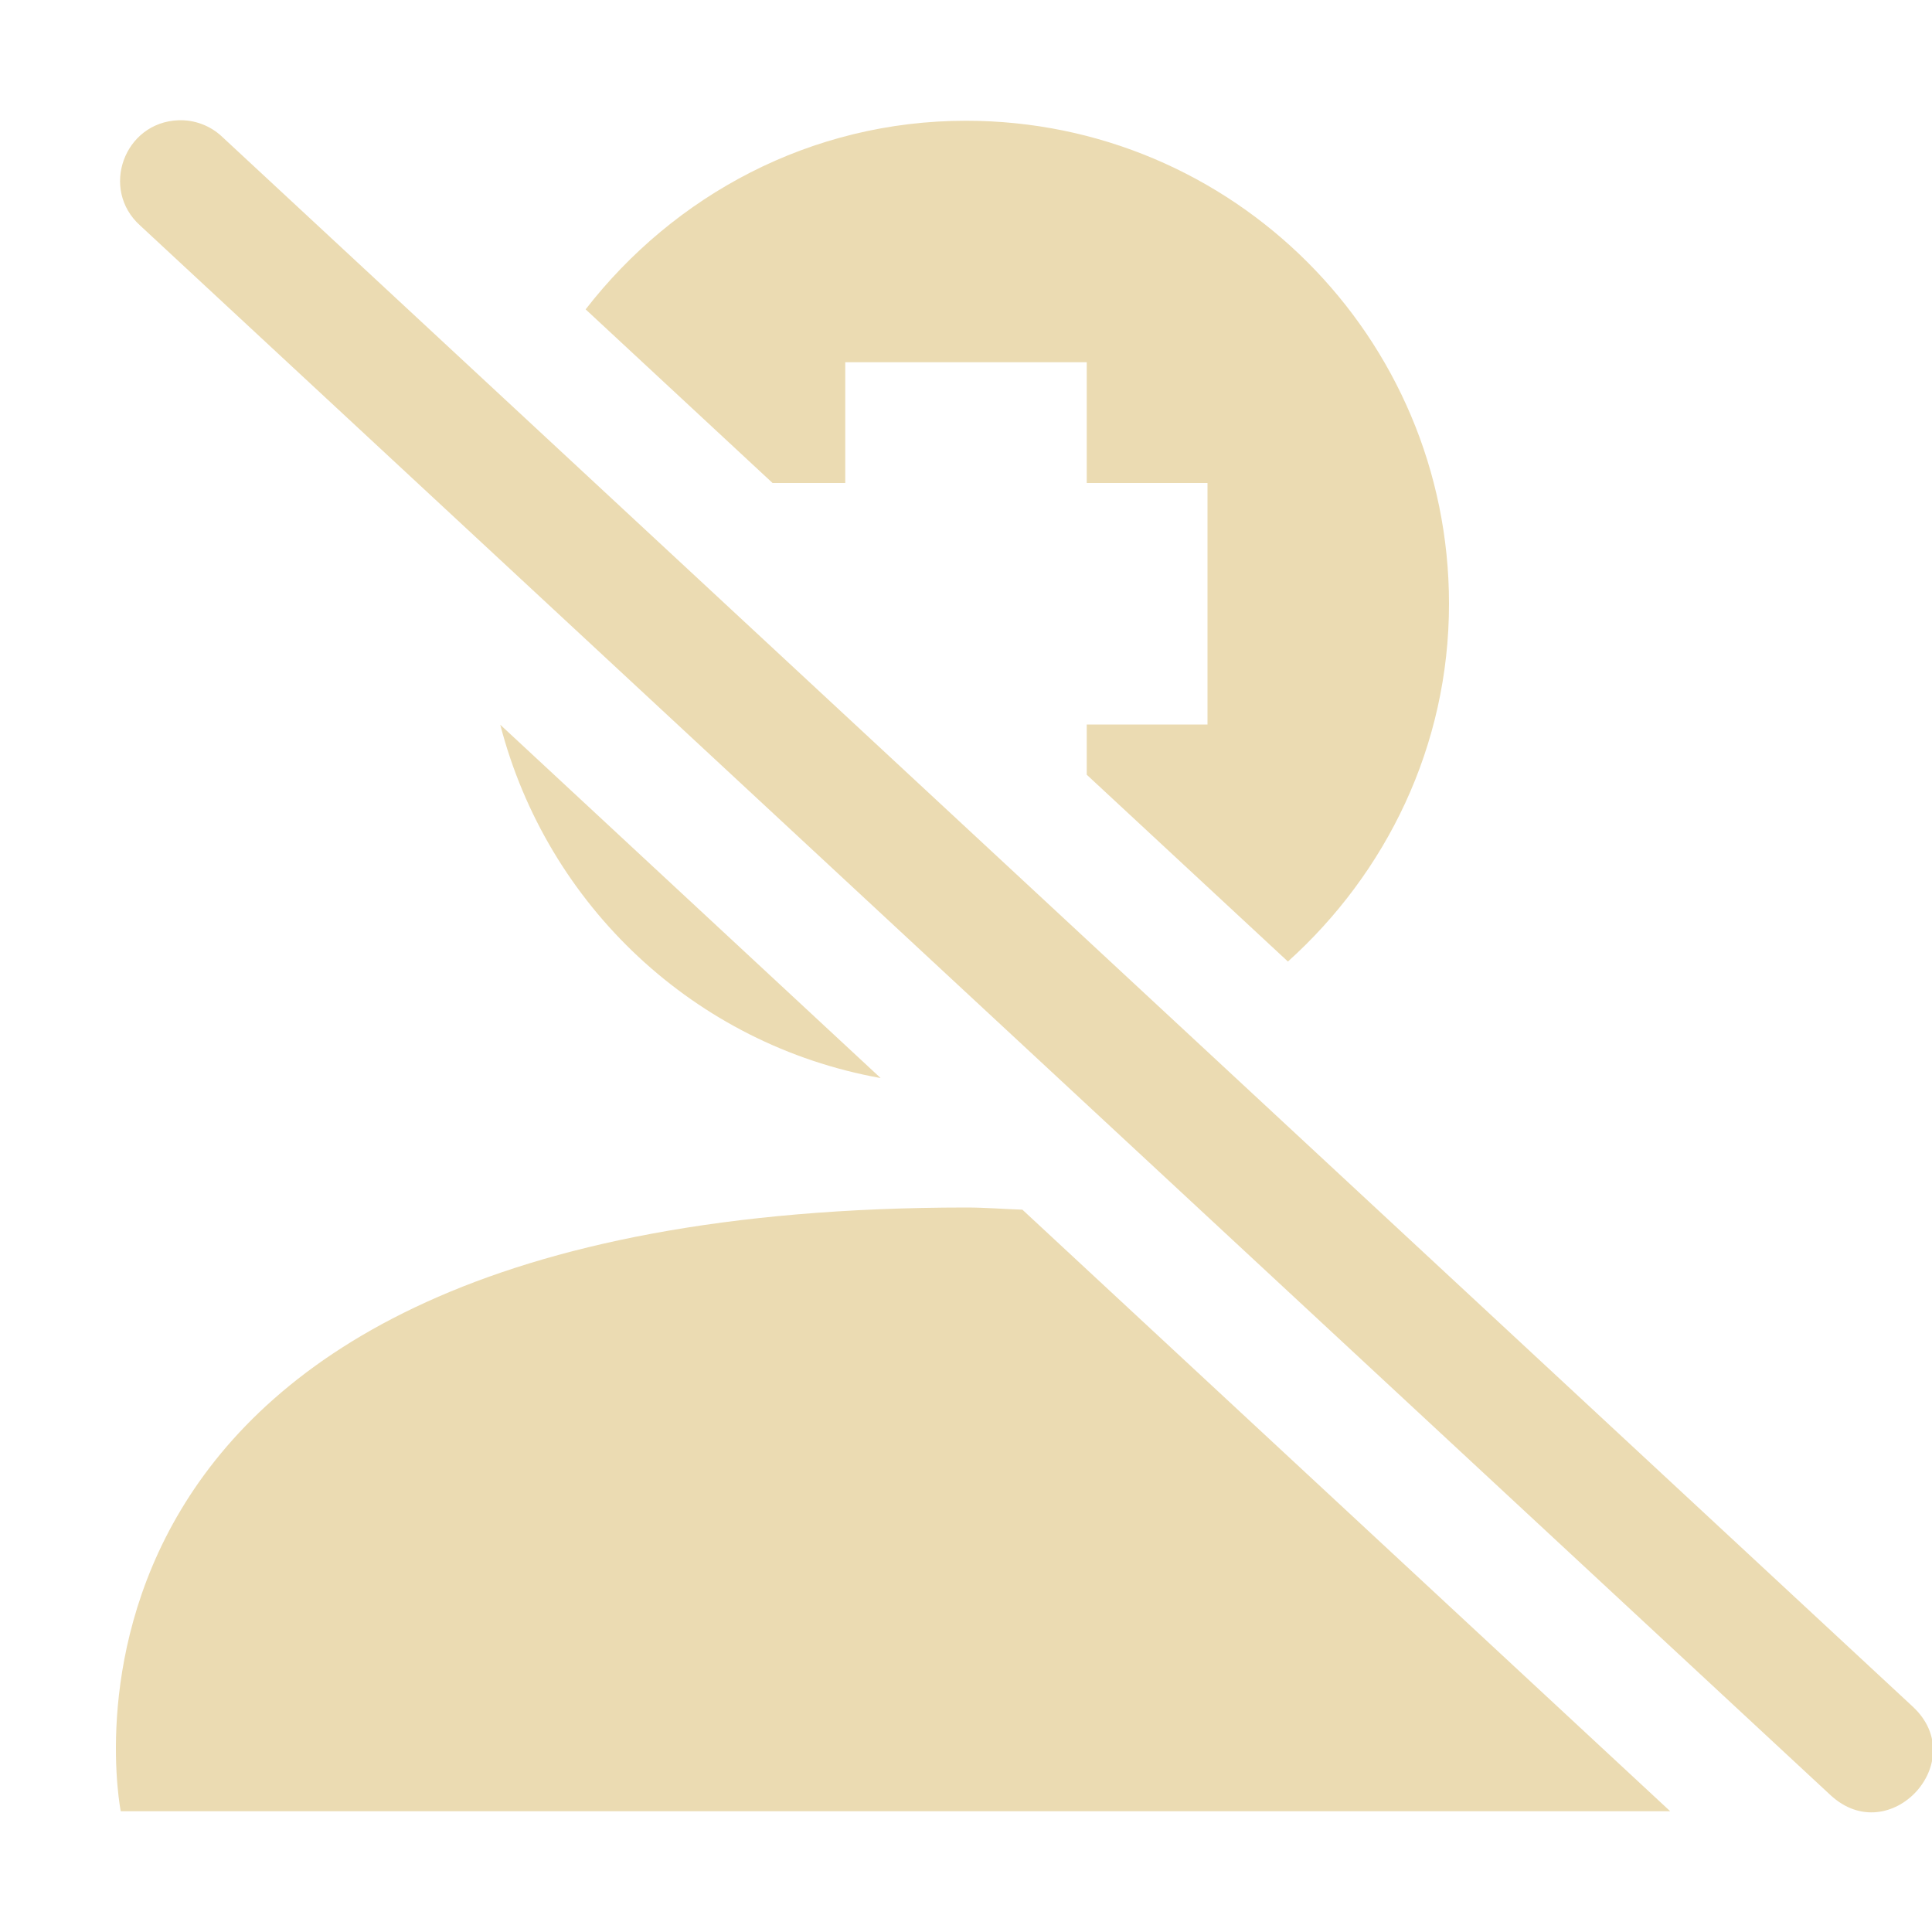
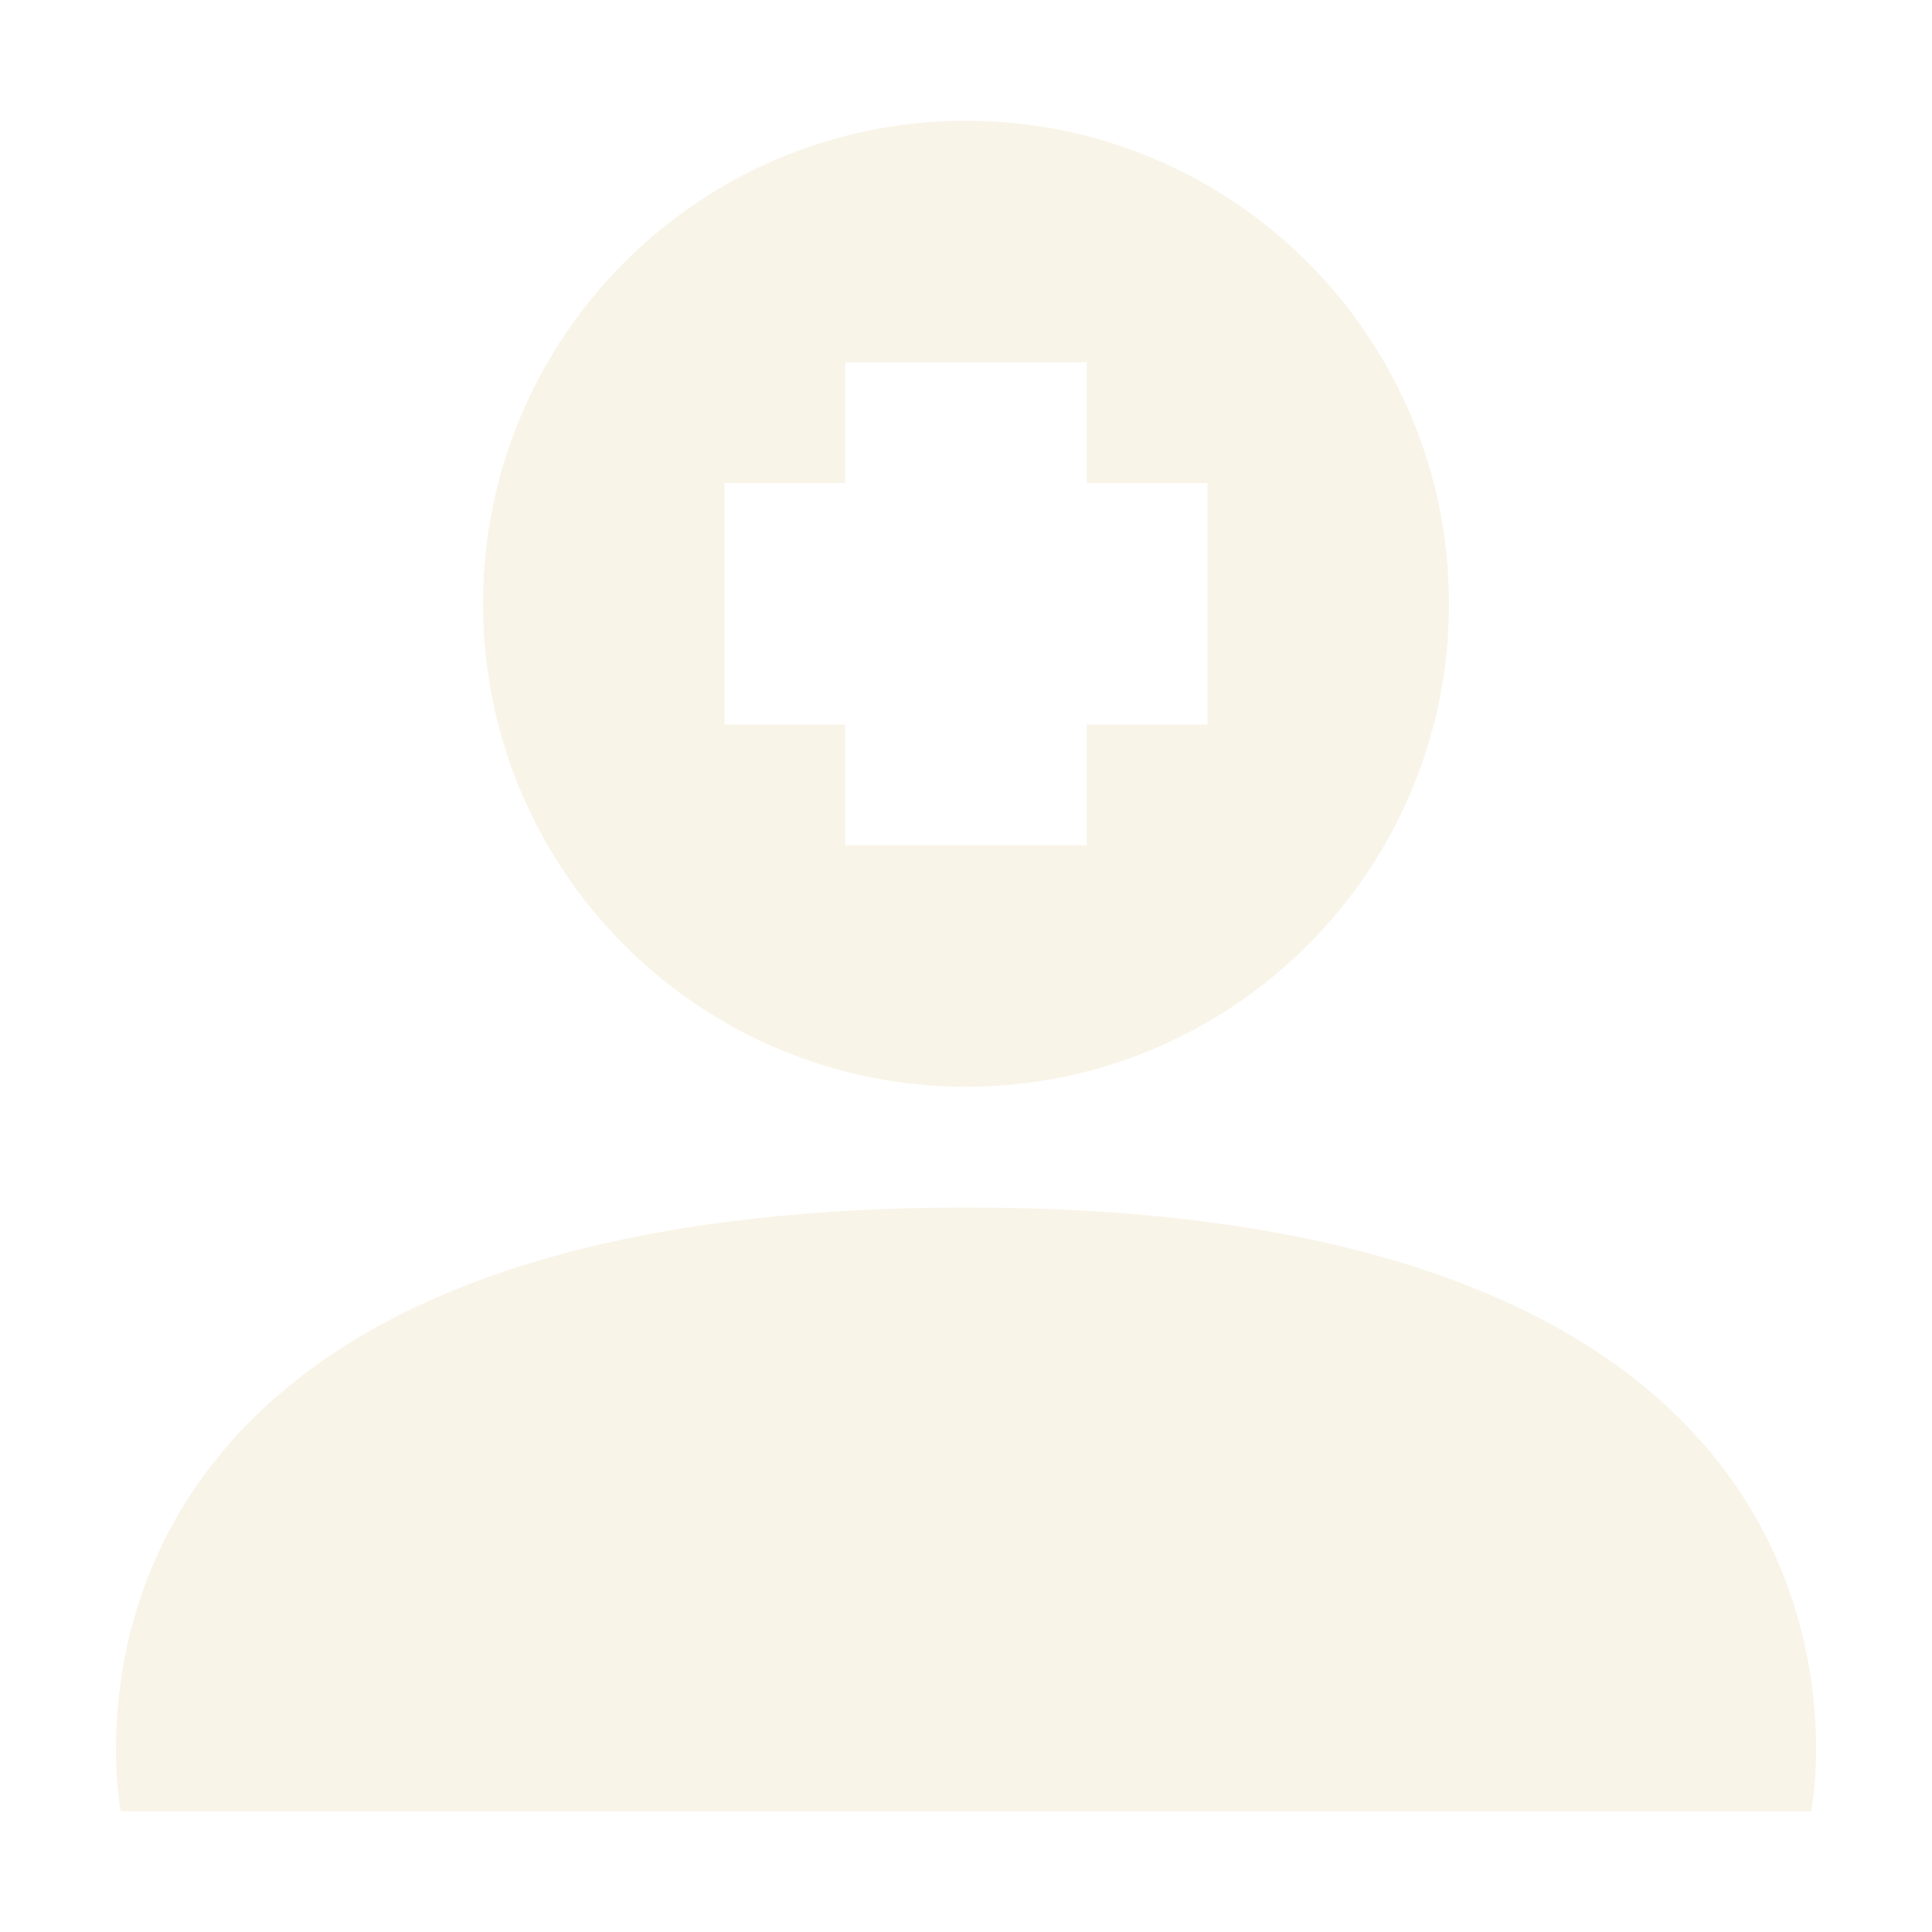
<svg xmlns="http://www.w3.org/2000/svg" width="16" height="16" version="1">
  <defs>
-     <style id="current-color-scheme" type="text/css">
-    .ColorScheme-Text { color:#ebdbb2; } .ColorScheme-Highlight { color:#458588; }
-   </style>
+     <style id="current-color-scheme" type="text/css">.ColorScheme-Text { color:#ebdbb2; } .ColorScheme-Highlight { color:#458588; } .ColorScheme-NeutralText { color:#fe8019; } .ColorScheme-PositiveText { color:#689d6a; } .ColorScheme-NegativeText { color:#fb4934; }</style>
  </defs>
-   <path style="fill:currentColor" class="ColorScheme-Text" d="M 1.477,0.996 C 1.028,1.013 0.827,1.567 1.16,1.867 L 15.16,14.867 C 15.65,15.32 16.329,14.586 15.84,14.133 L 1.84,1.133 C 1.742,1.04 1.611,0.991 1.477,0.996 Z M 8,1 C 6.713,1 5.581,1.619 4.85,2.562 L 6.398,4 H 7 V 3 H 9 V 4 H 10 V 6 H 9 V 6.416 L 10.666,7.963 C 11.479,7.231 12,6.18 12,5 12,2.791 10.209,1 8,1 Z M 4.143,6.002 C 4.531,7.499 5.753,8.652 7.293,8.928 Z M 8,10 C -4e-4,10.004 1,15 1,15 H 13.832 L 8.467,10.018 C 8.308,10.013 8.166,10 8,10 Z" />
+   <path class="ColorScheme-Text" d="m8 1c-2.209 0-4 1.791-4 4 0 2.209 1.791 4 4 4s4-1.791 4-4c0-2.209-1.791-4-4-4zm-1 2h2v1h1v2h-1v1h-2v-1h-1v-2h1zm1 7c-8 4e-3 -7 5-7 5h14s1-5.004-7-5z" fill="currentColor" opacity=".3" />
</svg>
